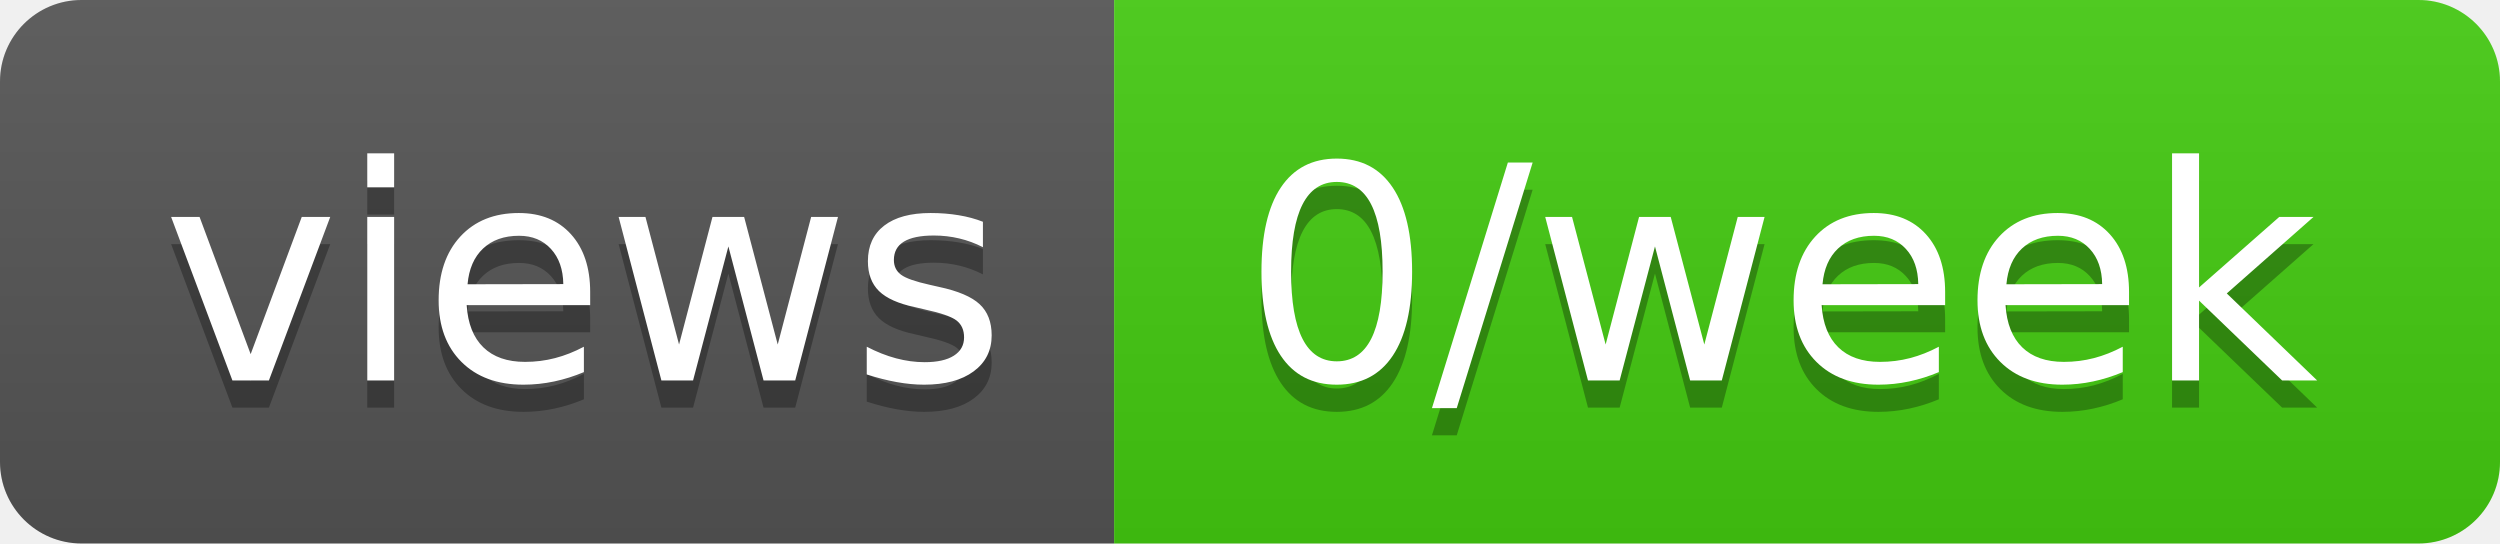
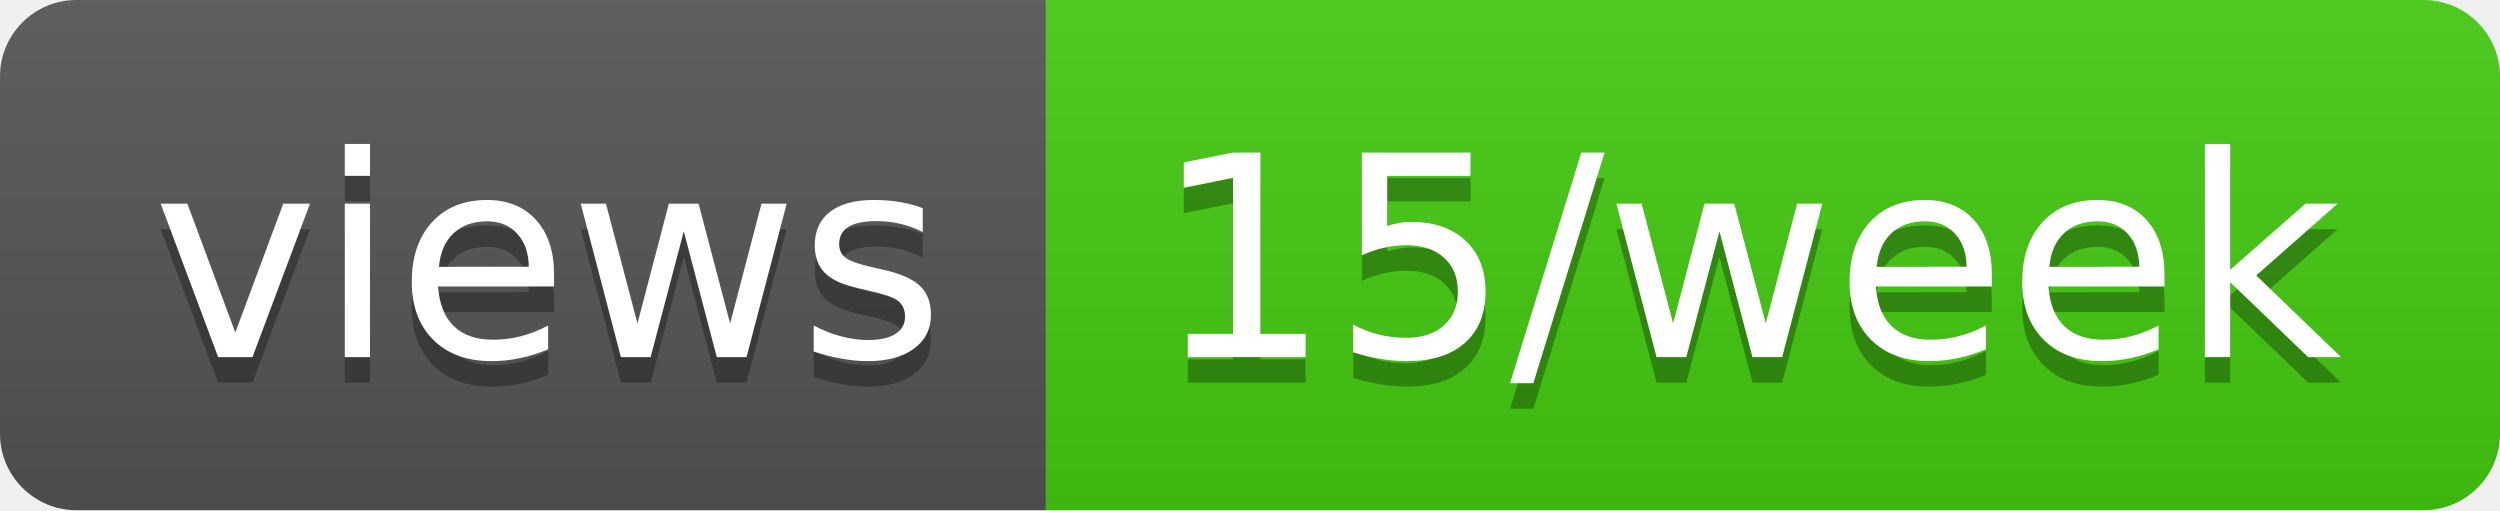
- <svg xmlns="http://www.w3.org/2000/svg" width="92" height="20" role="img" aria-label="views: 0/week">
+ <svg xmlns="http://www.w3.org/2000/svg" width="98" height="20" role="img" aria-label="views: 15/week">
  <linearGradient id="s" x2="0" y2="100%">
    <stop offset="0" stop-color="#bbb" stop-opacity=".1" />
    <stop offset="1" stop-opacity=".1" />
  </linearGradient>
  <clipPath id="r">
-     <rect width="92" height="20" rx="3" fill="#fff" />
+     <rect width="98" height="20" rx="3" fill="#fff" />
  </clipPath>
  <g clip-path="url(#r)">
    <rect width="41" height="20" fill="#555" />
-     <rect x="41" width="51" height="20" fill="#4c1" />
-     <rect width="92" height="20" fill="url(#s)" />
+     <rect x="41" width="57" height="20" fill="#4c1" />
+     <rect width="98" height="20" fill="url(#s)" />
  </g>
  <g fill="#fff" text-anchor="middle" font-family="Verdana,Geneva,DejaVu Sans,sans-serif" text-rendering="geometricPrecision" font-size="110">
    <text aria-hidden="true" x="215" y="150" fill="#010101" fill-opacity=".3" transform="scale(.1)" textLength="310">views</text>
    <text x="215" y="140" transform="scale(.1)" fill="#fff" textLength="310">views</text>
-     <text aria-hidden="true" x="655" y="150" fill="#010101" fill-opacity=".3" transform="scale(.1)" textLength="410">0/week</text>
-     <text x="655" y="140" transform="scale(.1)" fill="#fff" textLength="410">0/week</text>
+     <text aria-hidden="true" x="685" y="150" fill="#010101" fill-opacity=".3" transform="scale(.1)" textLength="470">15/week</text>
+     <text x="685" y="140" transform="scale(.1)" fill="#fff" textLength="470">15/week</text>
  </g>
</svg>
